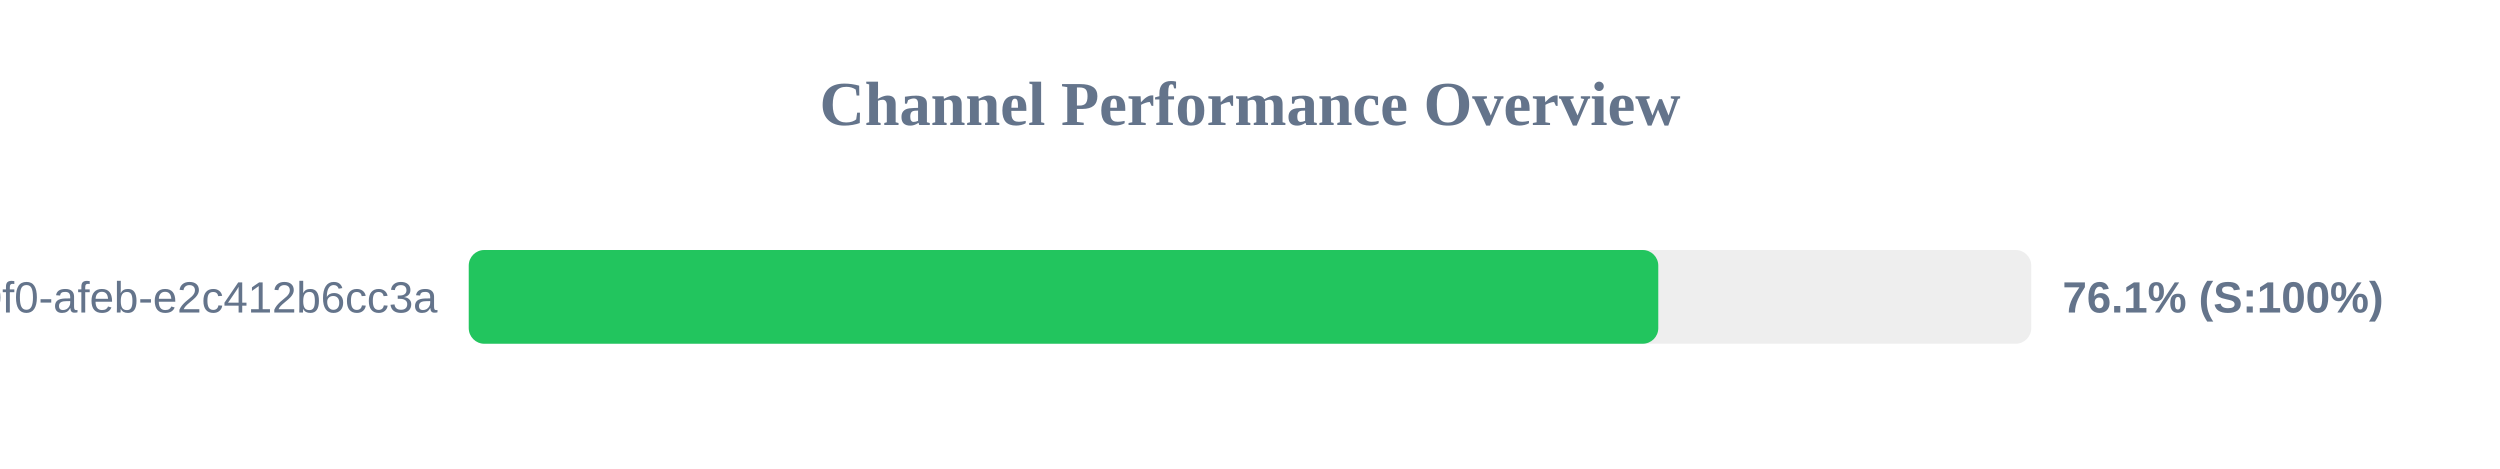
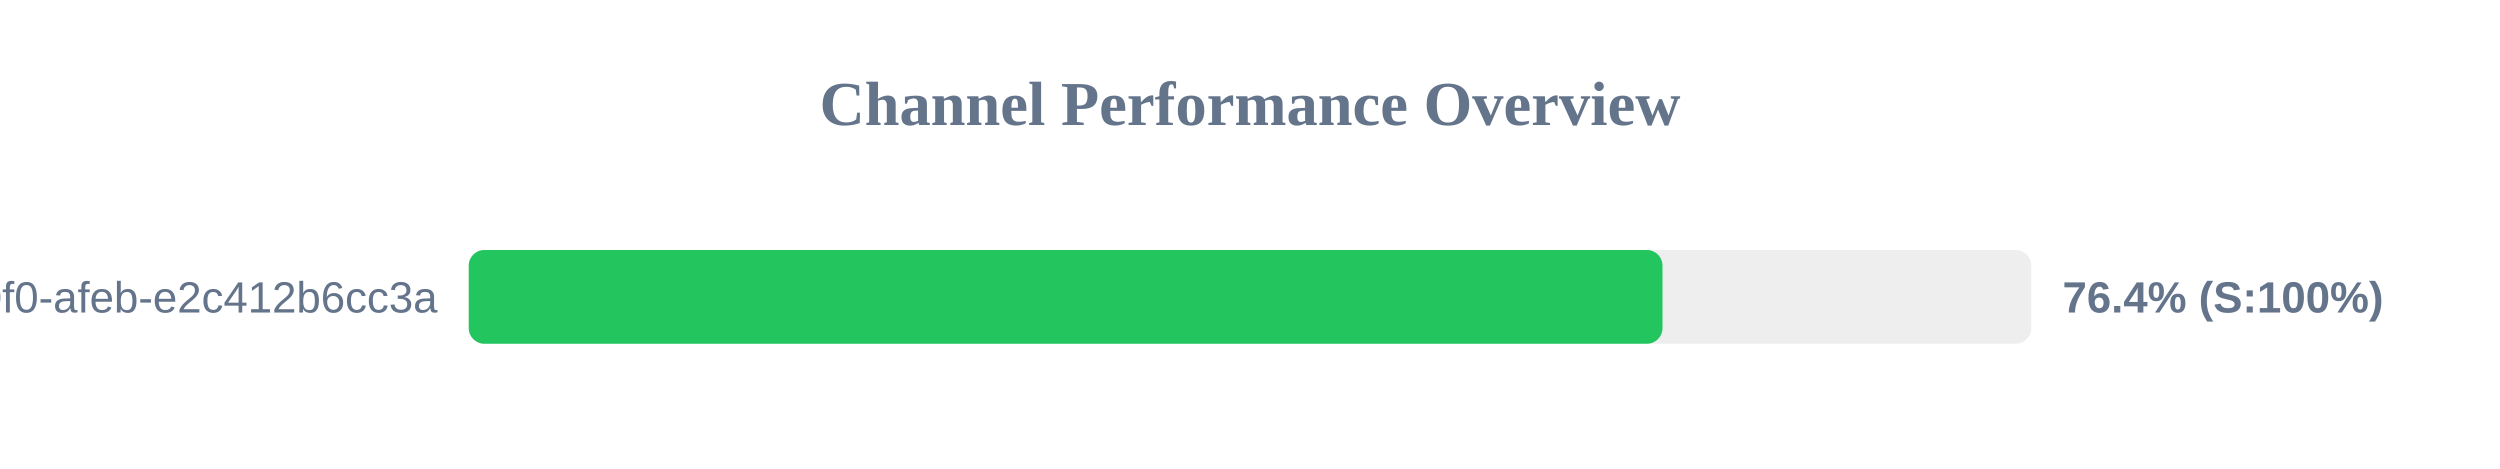
<svg xmlns="http://www.w3.org/2000/svg" width="800" height="150" version="1.1">
  <style>
        .row { font: 14px Arial; fill: #64748b; }
        .score { font: bold 14px Arial; fill: #64748b; }
    </style>
  <text x="400" y="40" text-anchor="middle" font-size="20px" font-weight="bold" fill="#64748b">Channel Performance Overview</text>
  <rect x="150" y="80" width="500" height="30" fill="#eee" rx="5" />
-   <rect x="150" y="80" width="380.65" height="30" fill="#22c55e" rx="5" />
+   <rect x="150" y="80" width="382.0" height="30" fill="#22c55e" rx="5" />
  <text x="140" y="100" text-anchor="end" class="row">?uuid=c6e02cd8-ce11-40f0-afeb-e2c412b6cc3a</text>
-   <text x="660" y="100" text-anchor="start" class="score">76.1% (S:100%)</text>
+   <text x="660" y="100" text-anchor="start" class="score">76.4% (S:100%)</text>
</svg>
